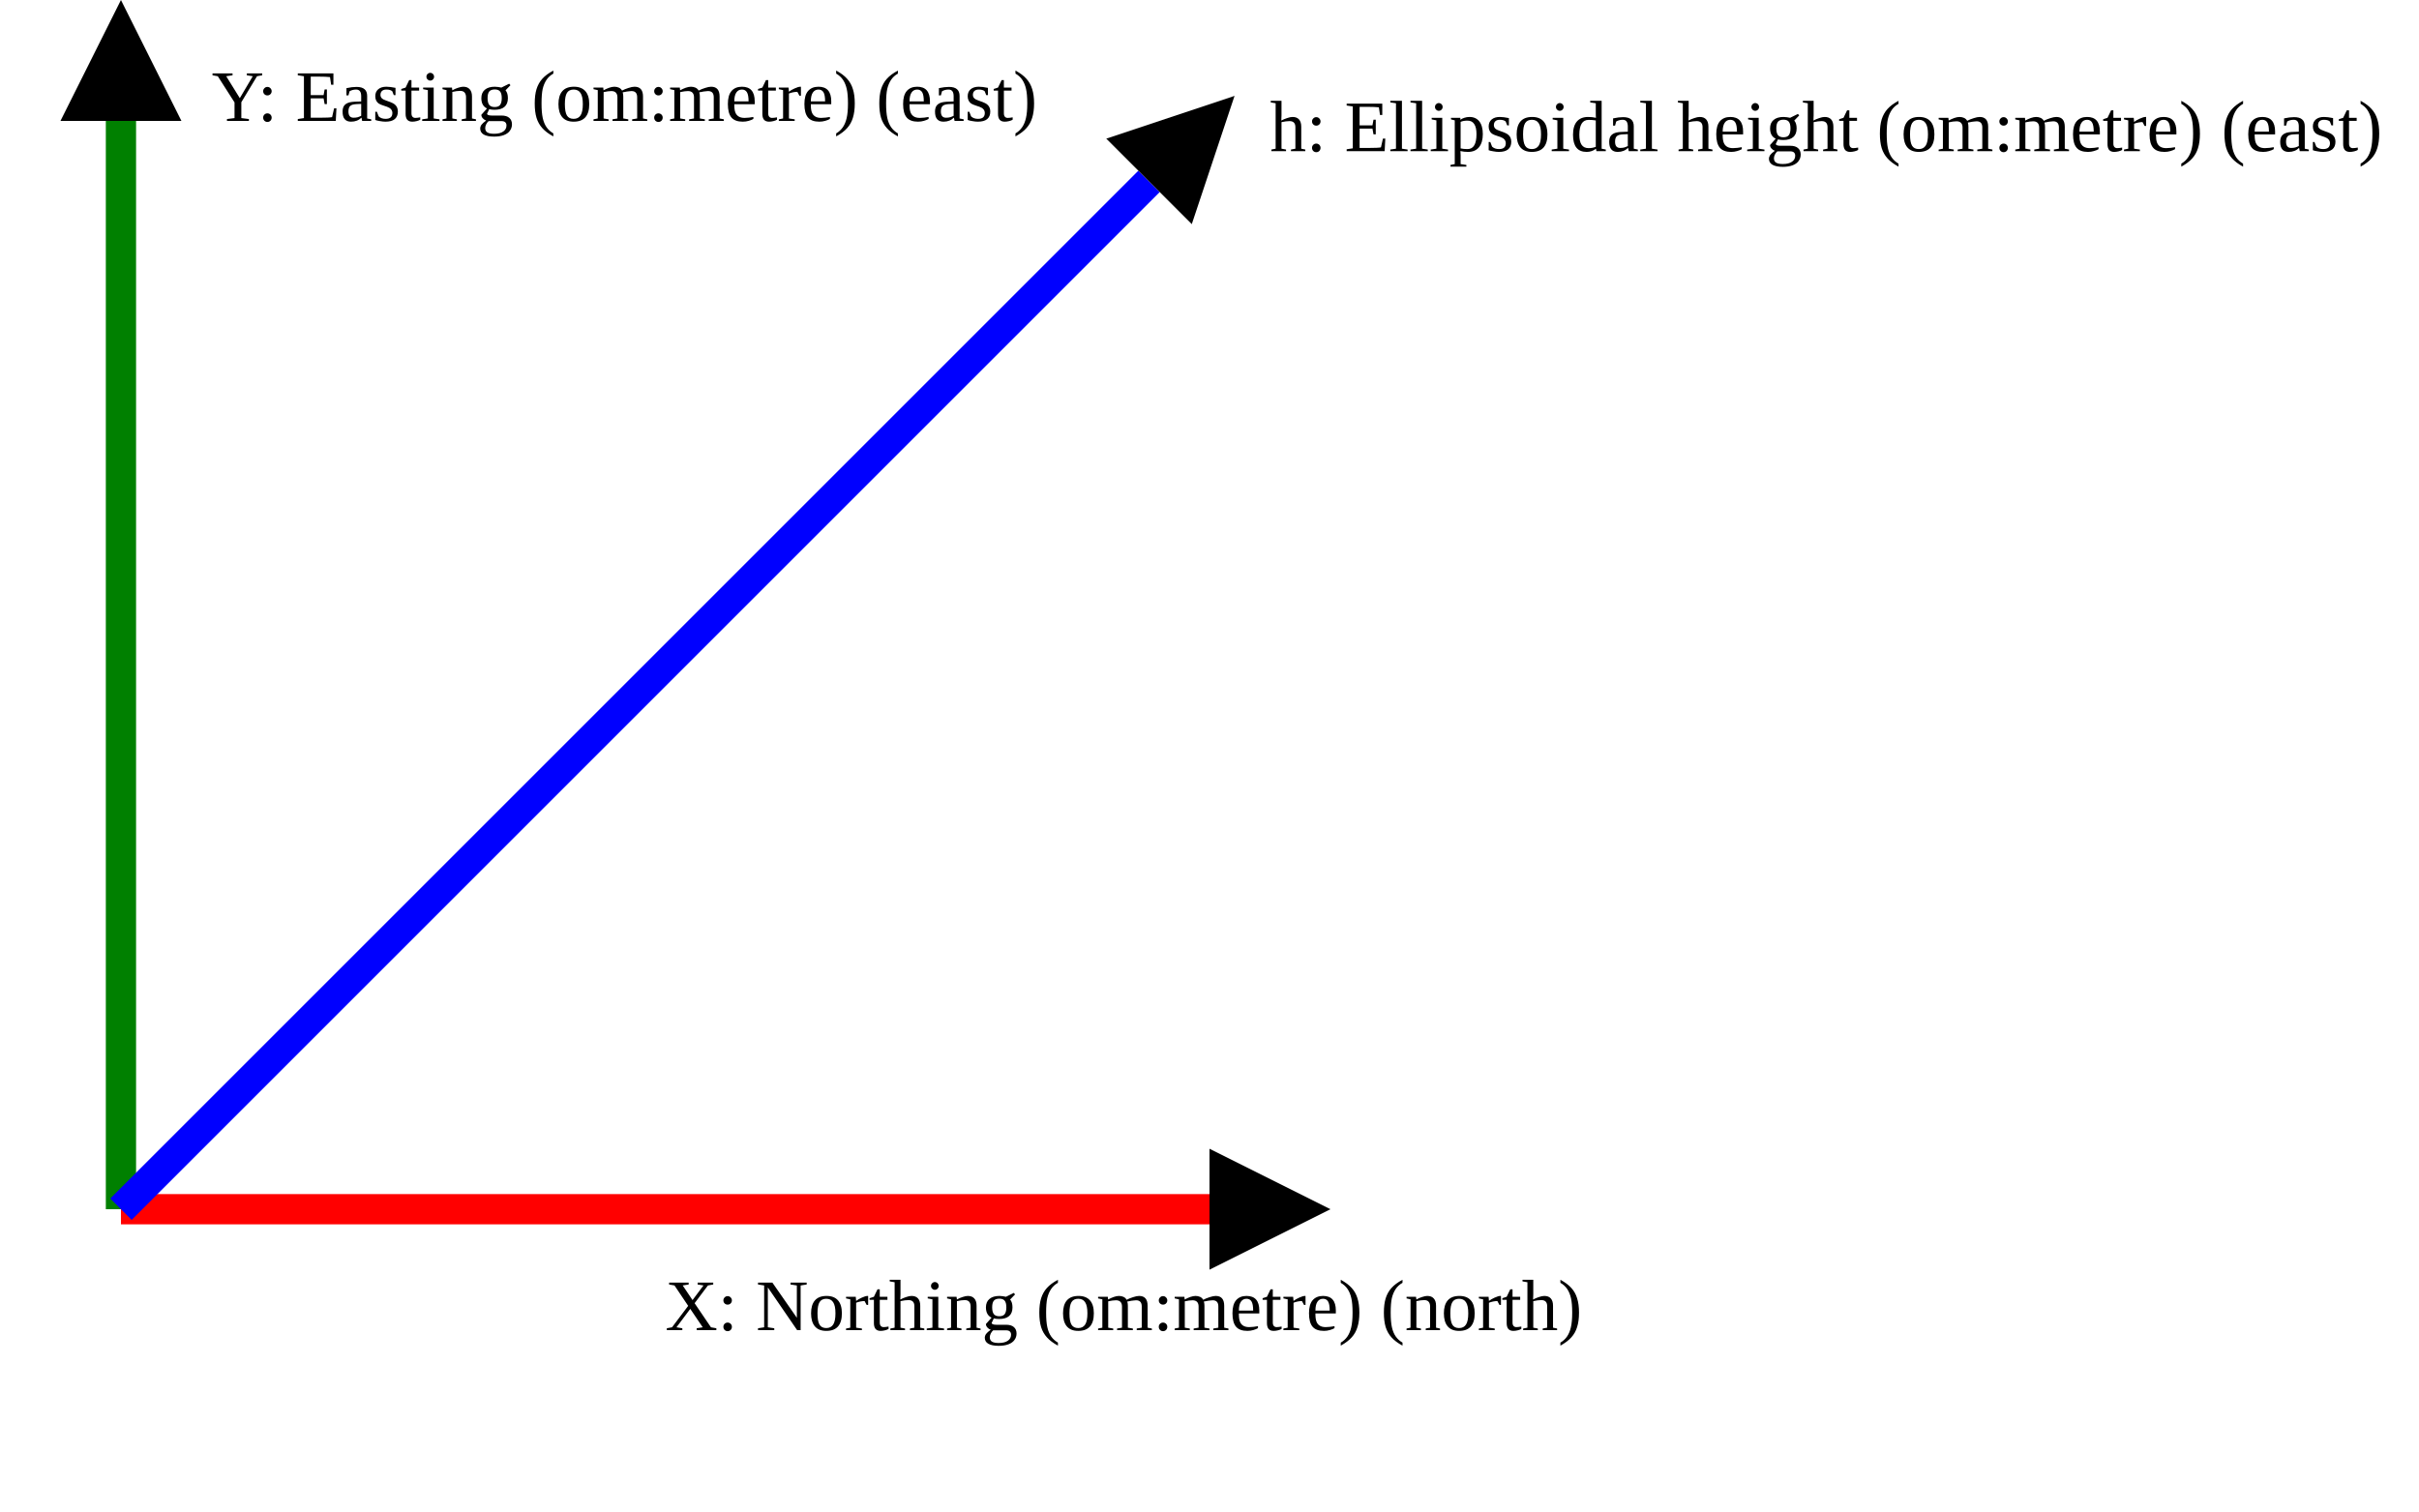
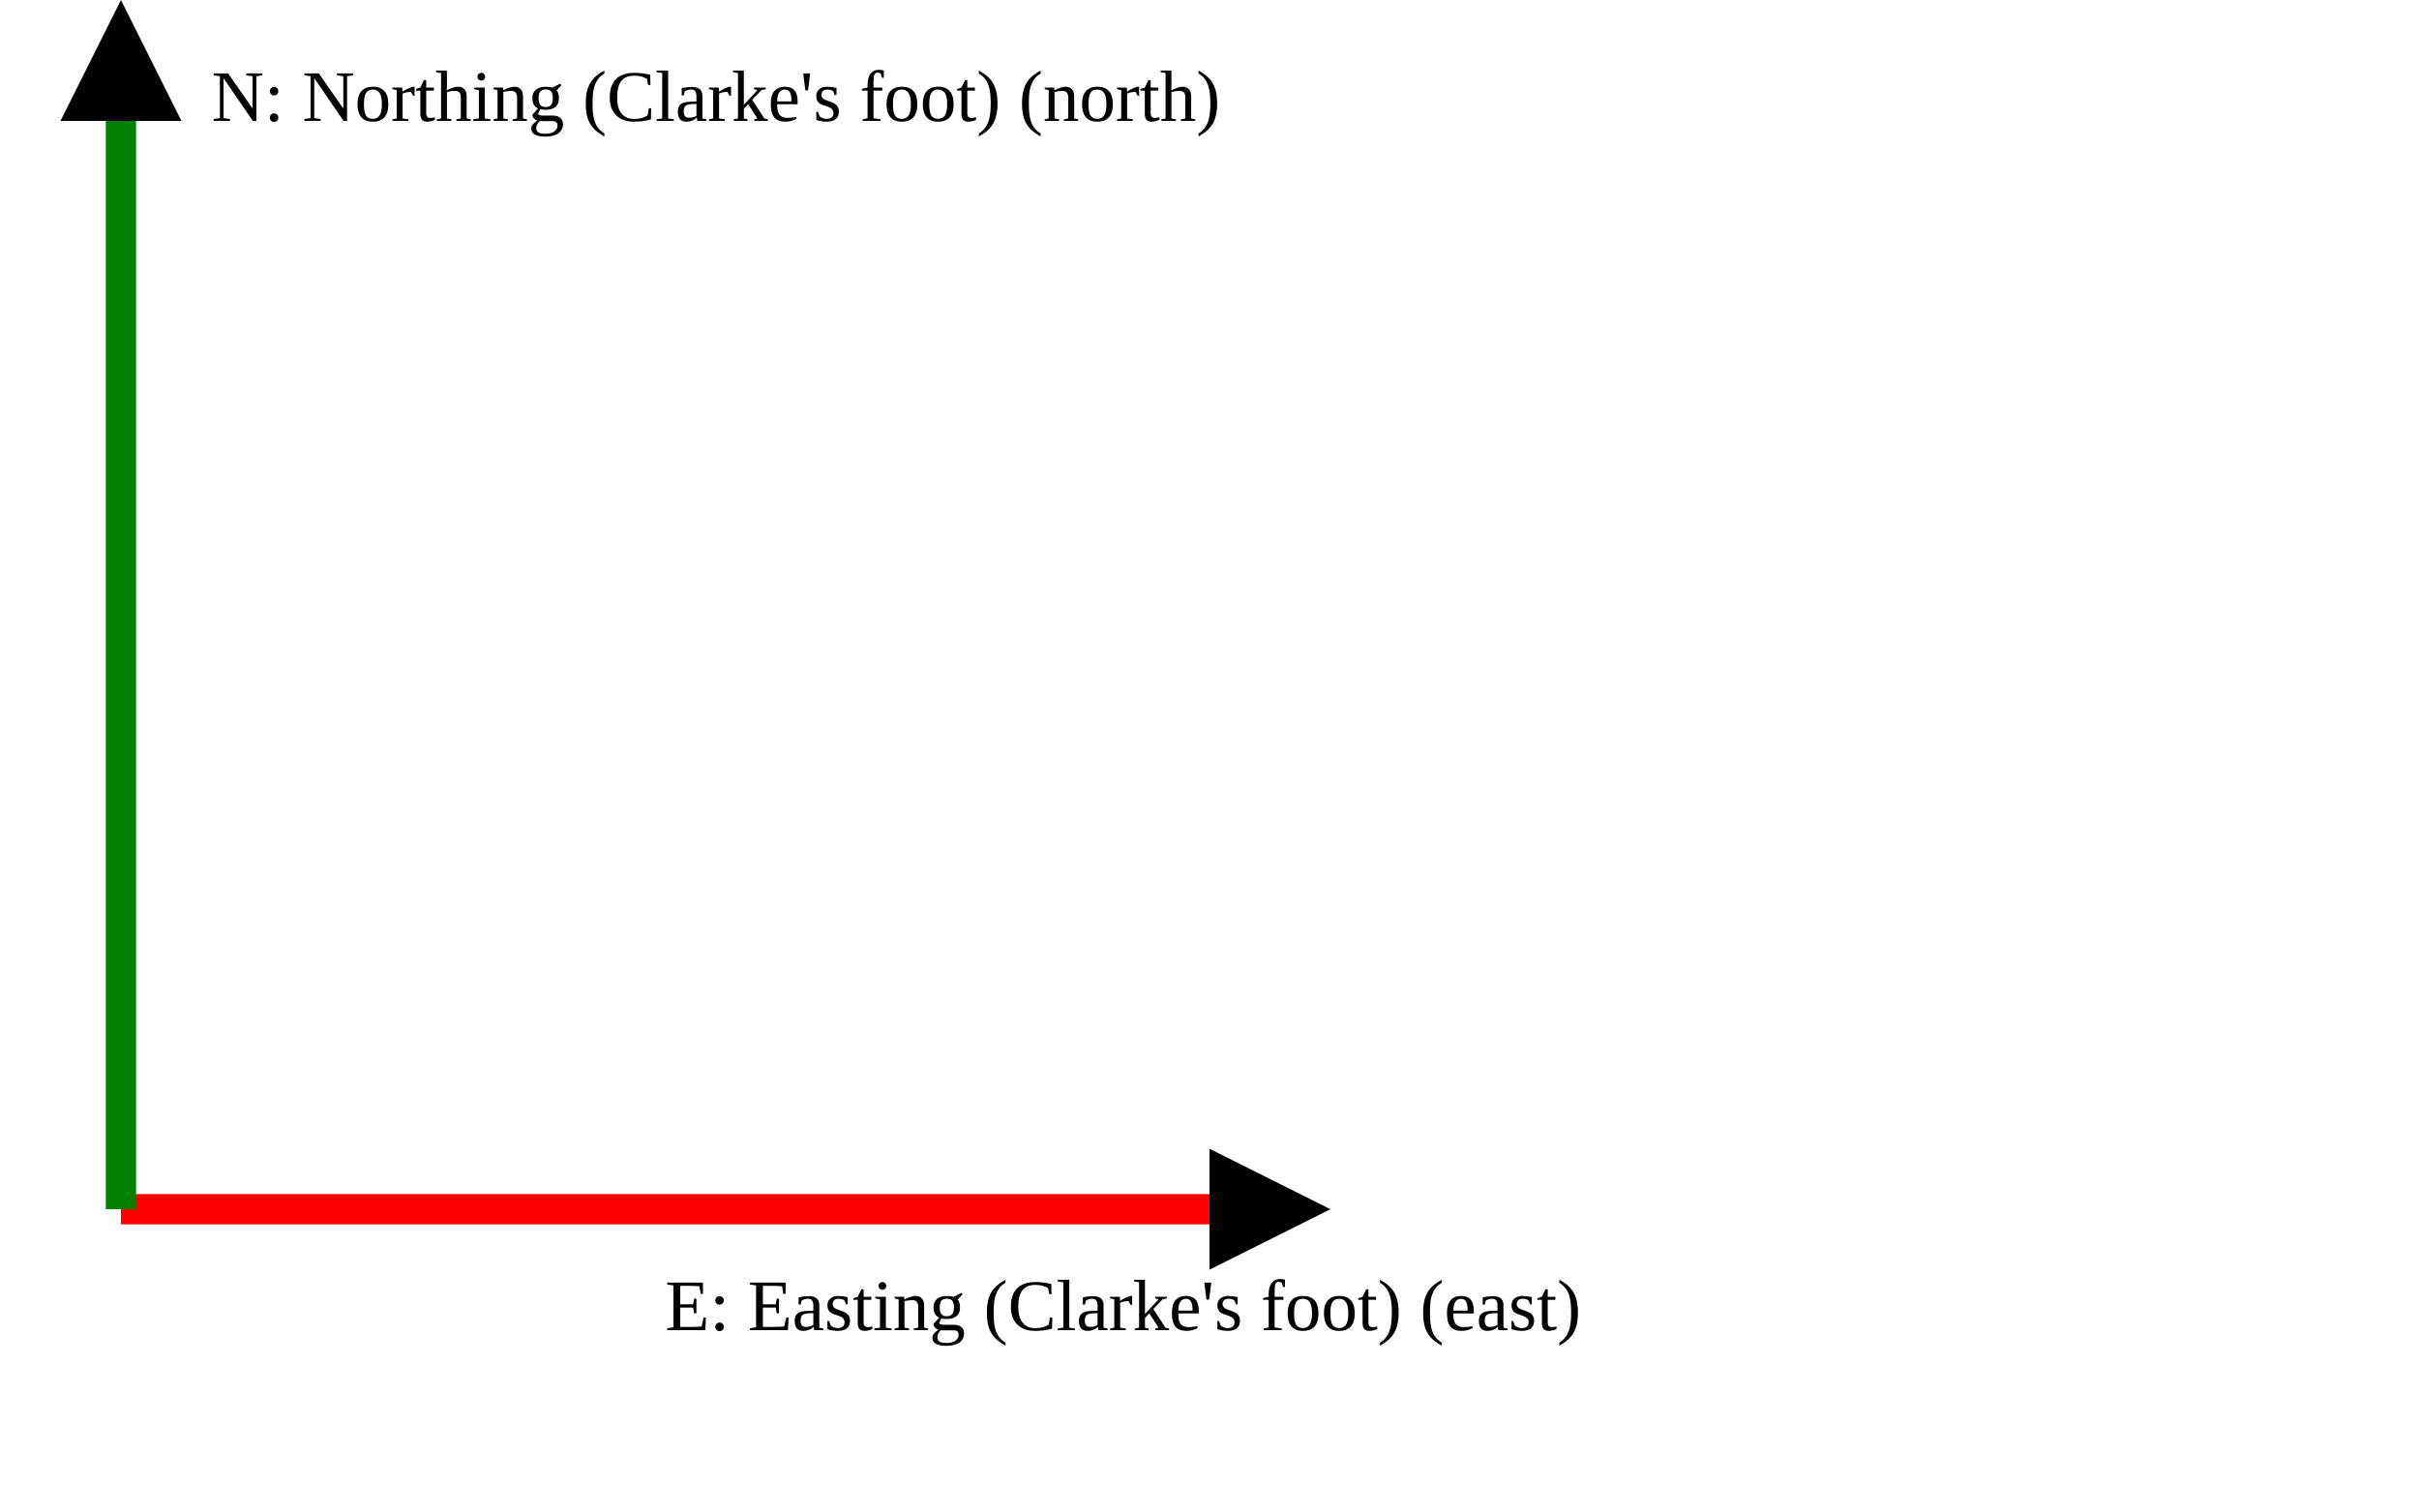
<svg xmlns="http://www.w3.org/2000/svg" version="1.1" width="400" height="250" viewbox="0 0 375 220">
  <defs>
    <marker id="arrowhead" markerWidth="10" markerHeight="7" refX="0" refY="2" orient="auto">
      <polygon points="0 0, 4 2, 0 4" />
    </marker>
  </defs>
  <line x1="20" y1="200" x2="200" y2="200" stroke="red" stroke-width="5" marker-end="url(#arrowhead)" />
-   <text x="110" y="220" class="small">X: Northing (om:metre) (north)</text>
+   <text x="110" y="220" class="small">E: Easting (Clarke's foot) (east)</text>
  <line x1="20" y1="200" x2="20" y2="20" stroke="green" stroke-width="5" marker-end="url(#arrowhead)" />
-   <text x="35" y="20" class="small">Y: Easting (om:metre) (east)</text>
-   <line x1="20" y1="200" x2="190" y2="30" stroke="blue" stroke-width="5" marker-end="url(#arrowhead)" />
-   <text x="210" y="25" class="small">h: Ellipsoidal height (om:metre) (east)</text>
+   <text x="35" y="20" class="small">N: Northing (Clarke's foot) (north)</text>
</svg>
